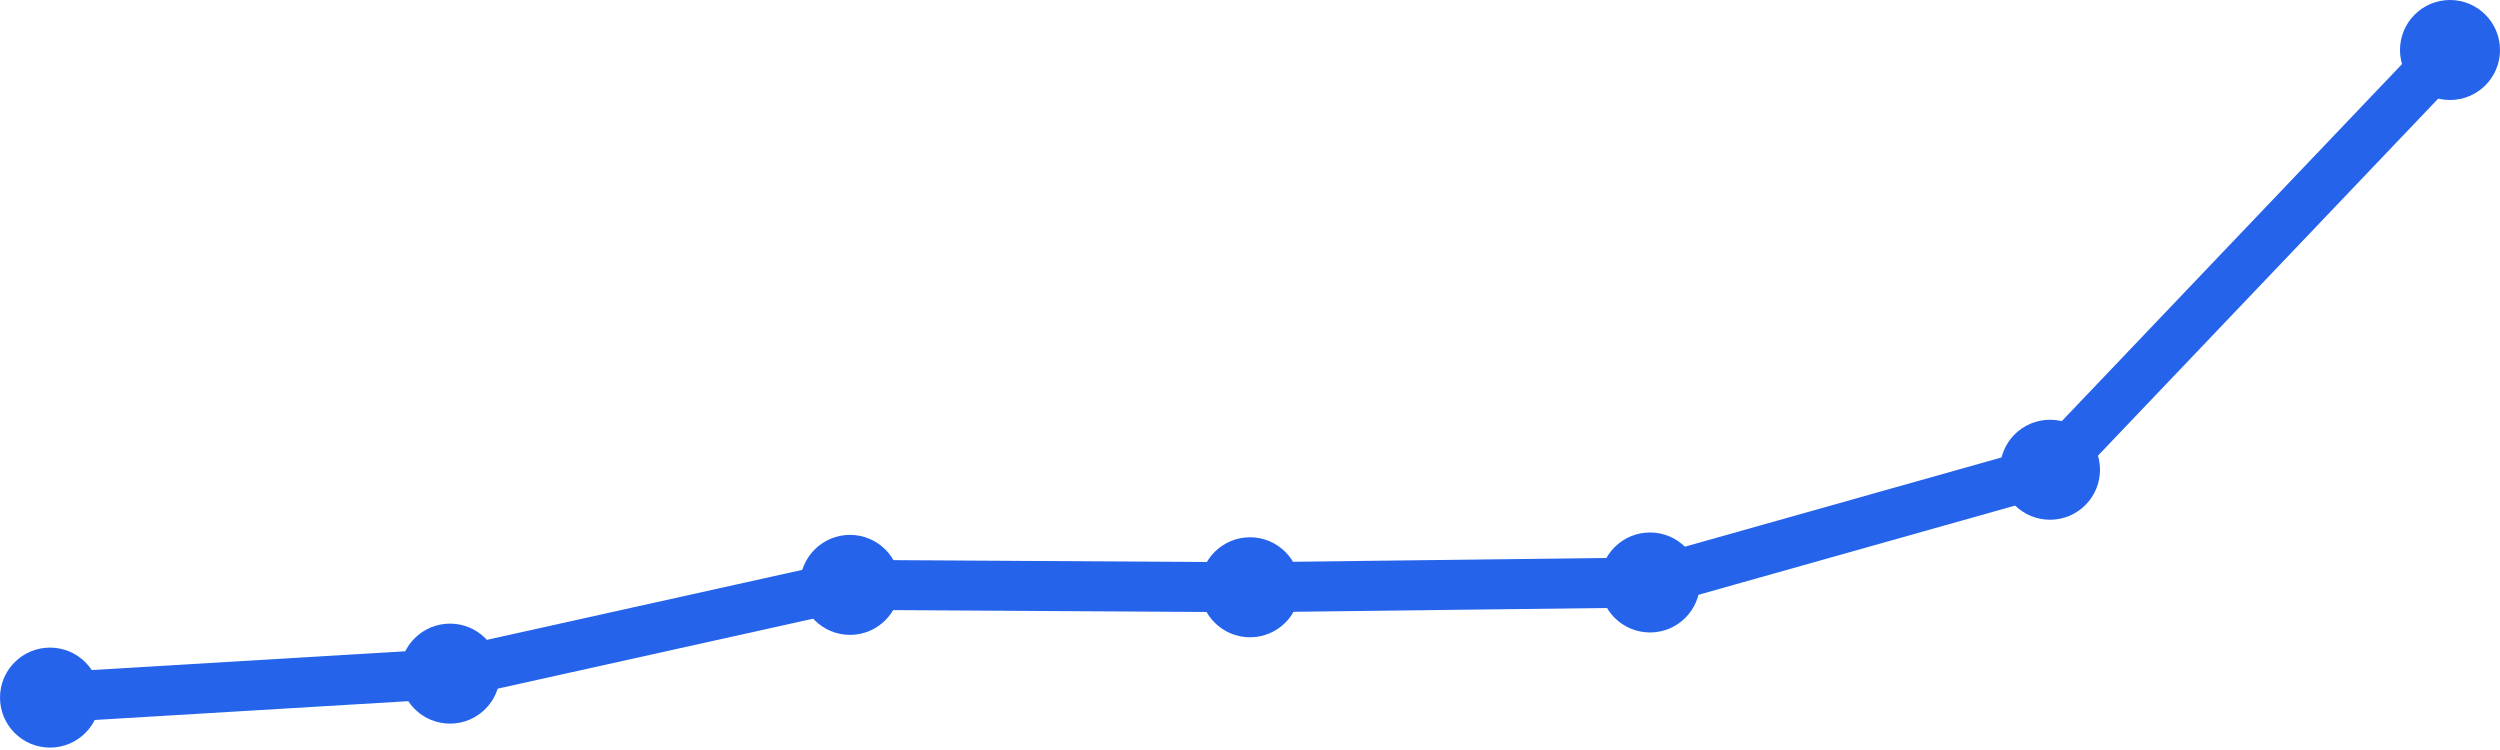
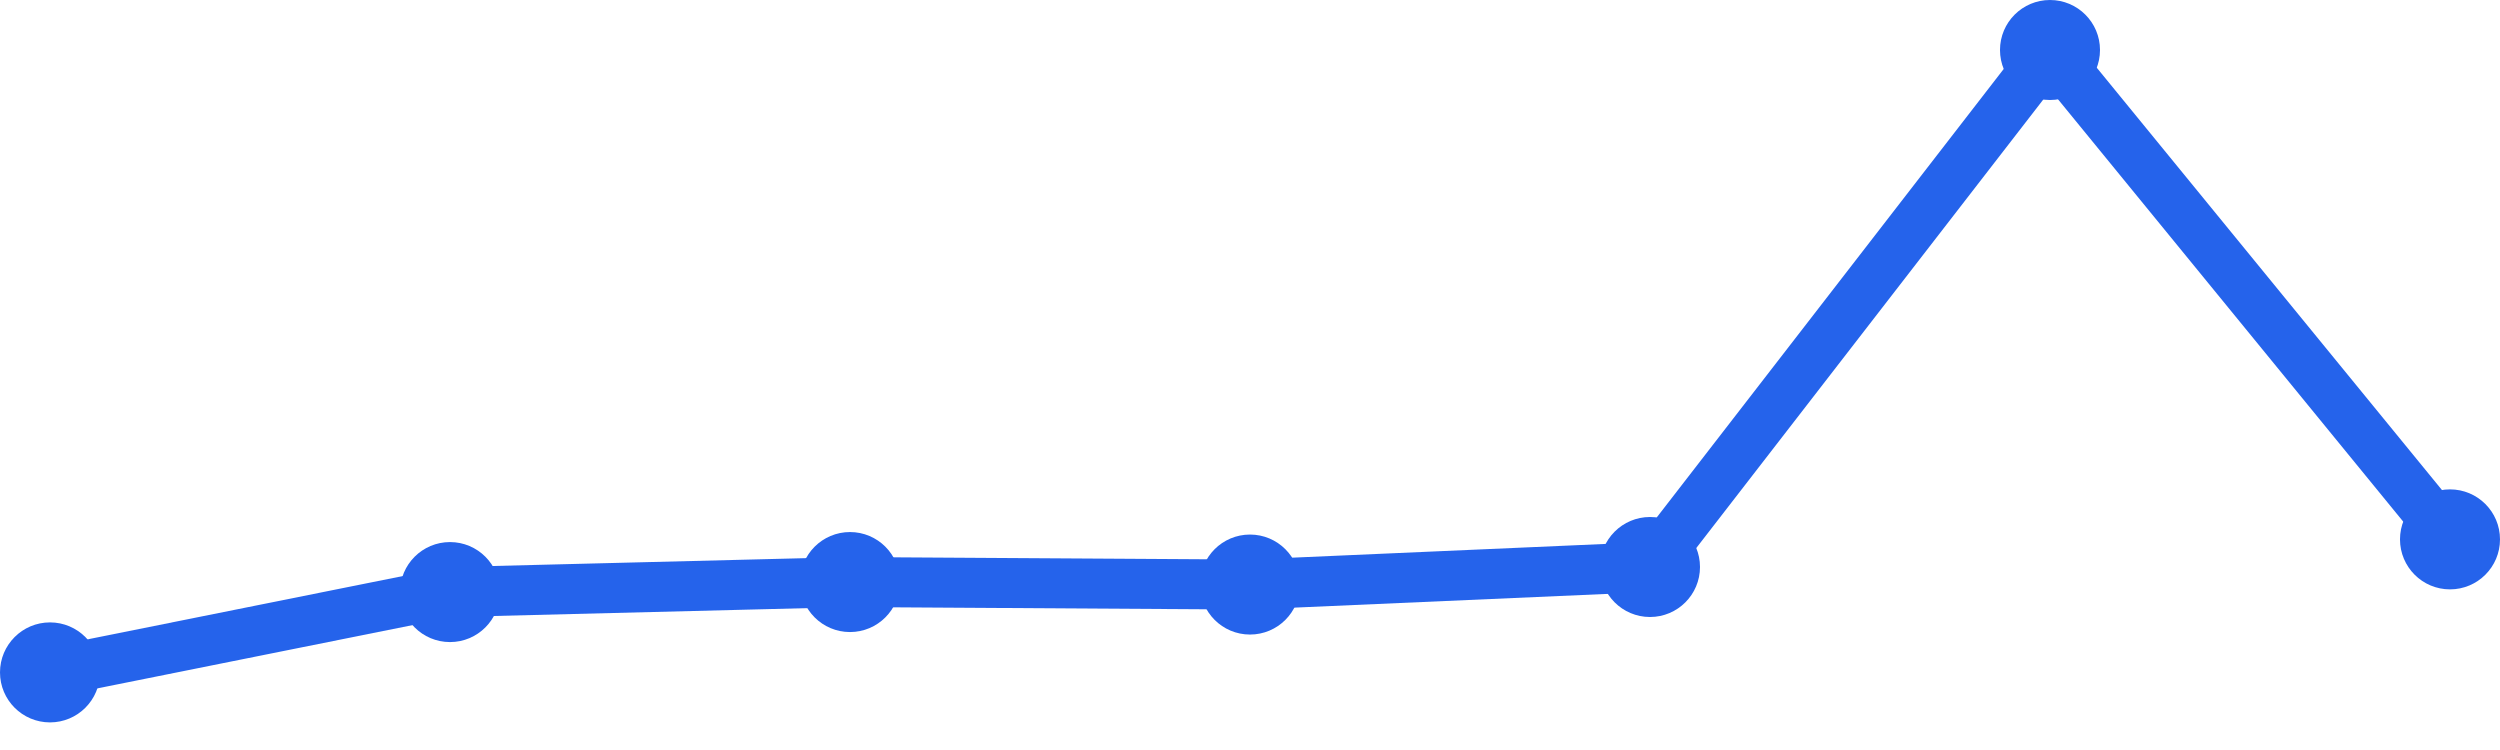
<svg xmlns="http://www.w3.org/2000/svg" width="100" height="30" viewBox="0 0 100 30">
-   <path d="M 2,27.904 L 18,26.945 L 34,23.395 L 50,23.491 L 66,23.299 L 82,18.79 L 98,2" fill="none" stroke="#2563eb" stroke-width="2" stroke-linecap="round" stroke-linejoin="round" />
-   <circle cx="2" cy="27.904" r="2" fill="#2563eb" />
-   <circle cx="18" cy="26.945" r="2" fill="#2563eb" />
-   <circle cx="34" cy="23.395" r="2" fill="#2563eb" />
-   <circle cx="50" cy="23.491" r="2" fill="#2563eb" />
-   <circle cx="66" cy="23.299" r="2" fill="#2563eb" />
-   <circle cx="82" cy="18.79" r="2" fill="#2563eb" />
-   <circle cx="98" cy="2" r="2" fill="#2563eb" />
+   <path d="M 2,26.896 L 18,23.683 L 34,23.282 L 50,23.382 L 66,22.68 L 82,2 L 98,21.575" fill="none" stroke="#2563eb" stroke-width="2" stroke-linecap="round" stroke-linejoin="round" />
+   <circle cx="2" cy="26.896" r="2" fill="#2563eb" />
+   <circle cx="18" cy="23.683" r="2" fill="#2563eb" />
+   <circle cx="34" cy="23.282" r="2" fill="#2563eb" />
+   <circle cx="50" cy="23.382" r="2" fill="#2563eb" />
+   <circle cx="66" cy="22.68" r="2" fill="#2563eb" />
+   <circle cx="82" cy="2" r="2" fill="#2563eb" />
+   <circle cx="98" cy="21.575" r="2" fill="#2563eb" />
</svg>
